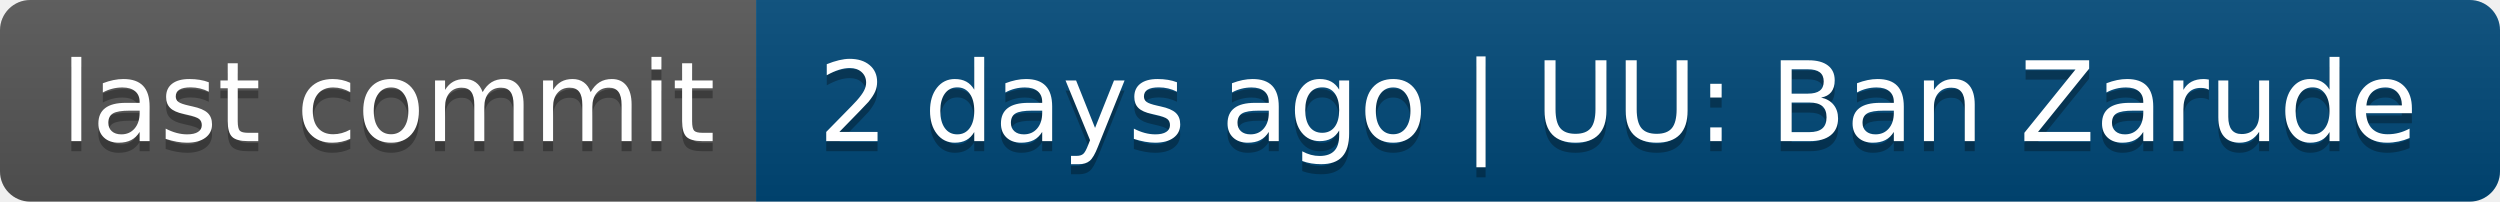
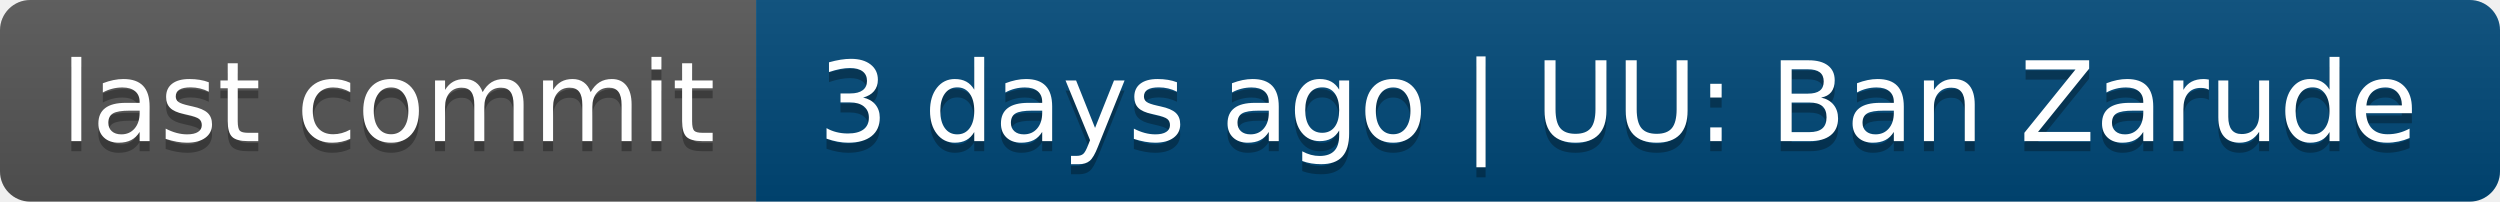
- <svg xmlns="http://www.w3.org/2000/svg" width="248" height="20" role="img" aria-label="last commit: 2 days ago | UU: Ban Zarude">
+ <svg xmlns="http://www.w3.org/2000/svg" width="248" height="20" role="img" aria-label="last commit: 3 days ago | UU: Ban Zarude">
  <linearGradient id="s" x2="0" y2="100%">
    <stop offset="0" stop-color="#bbb" stop-opacity=".1" />
    <stop offset="1" stop-opacity=".1" />
  </linearGradient>
  <clipPath id="r">
    <rect width="248" height="20" rx="3" fill="#fff" />
  </clipPath>
  <g clip-path="url(#r)">
    <rect width="75" height="20" fill="#555" />
    <rect x="75" width="173" height="20" fill="#004878" />
    <rect width="248" height="20" fill="url(#s)" />
  </g>
  <g fill="#fff" text-anchor="middle" font-family="Verdana,Geneva,DejaVu Sans,sans-serif" text-rendering="geometricPrecision" font-size="110">
    <text aria-hidden="true" x="385" y="150" fill="#010101" fill-opacity=".3" transform="scale(.1)" textLength="650">last commit</text>
    <text x="385" y="140" transform="scale(.1)" fill="#fff" textLength="650">last commit</text>
-     <text aria-hidden="true" x="1605" y="150" fill="#010101" fill-opacity=".3" transform="scale(.1)" textLength="1630">2 days ago | UU: Ban Zarude</text>
-     <text x="1605" y="140" transform="scale(.1)" fill="#fff" textLength="1630">2 days ago | UU: Ban Zarude</text>
+     <text aria-hidden="true" x="1605" y="150" fill="#010101" fill-opacity=".3" transform="scale(.1)" textLength="1630">3 days ago | UU: Ban Zarude</text>
+     <text x="1605" y="140" transform="scale(.1)" fill="#fff" textLength="1630">3 days ago | UU: Ban Zarude</text>
  </g>
</svg>
